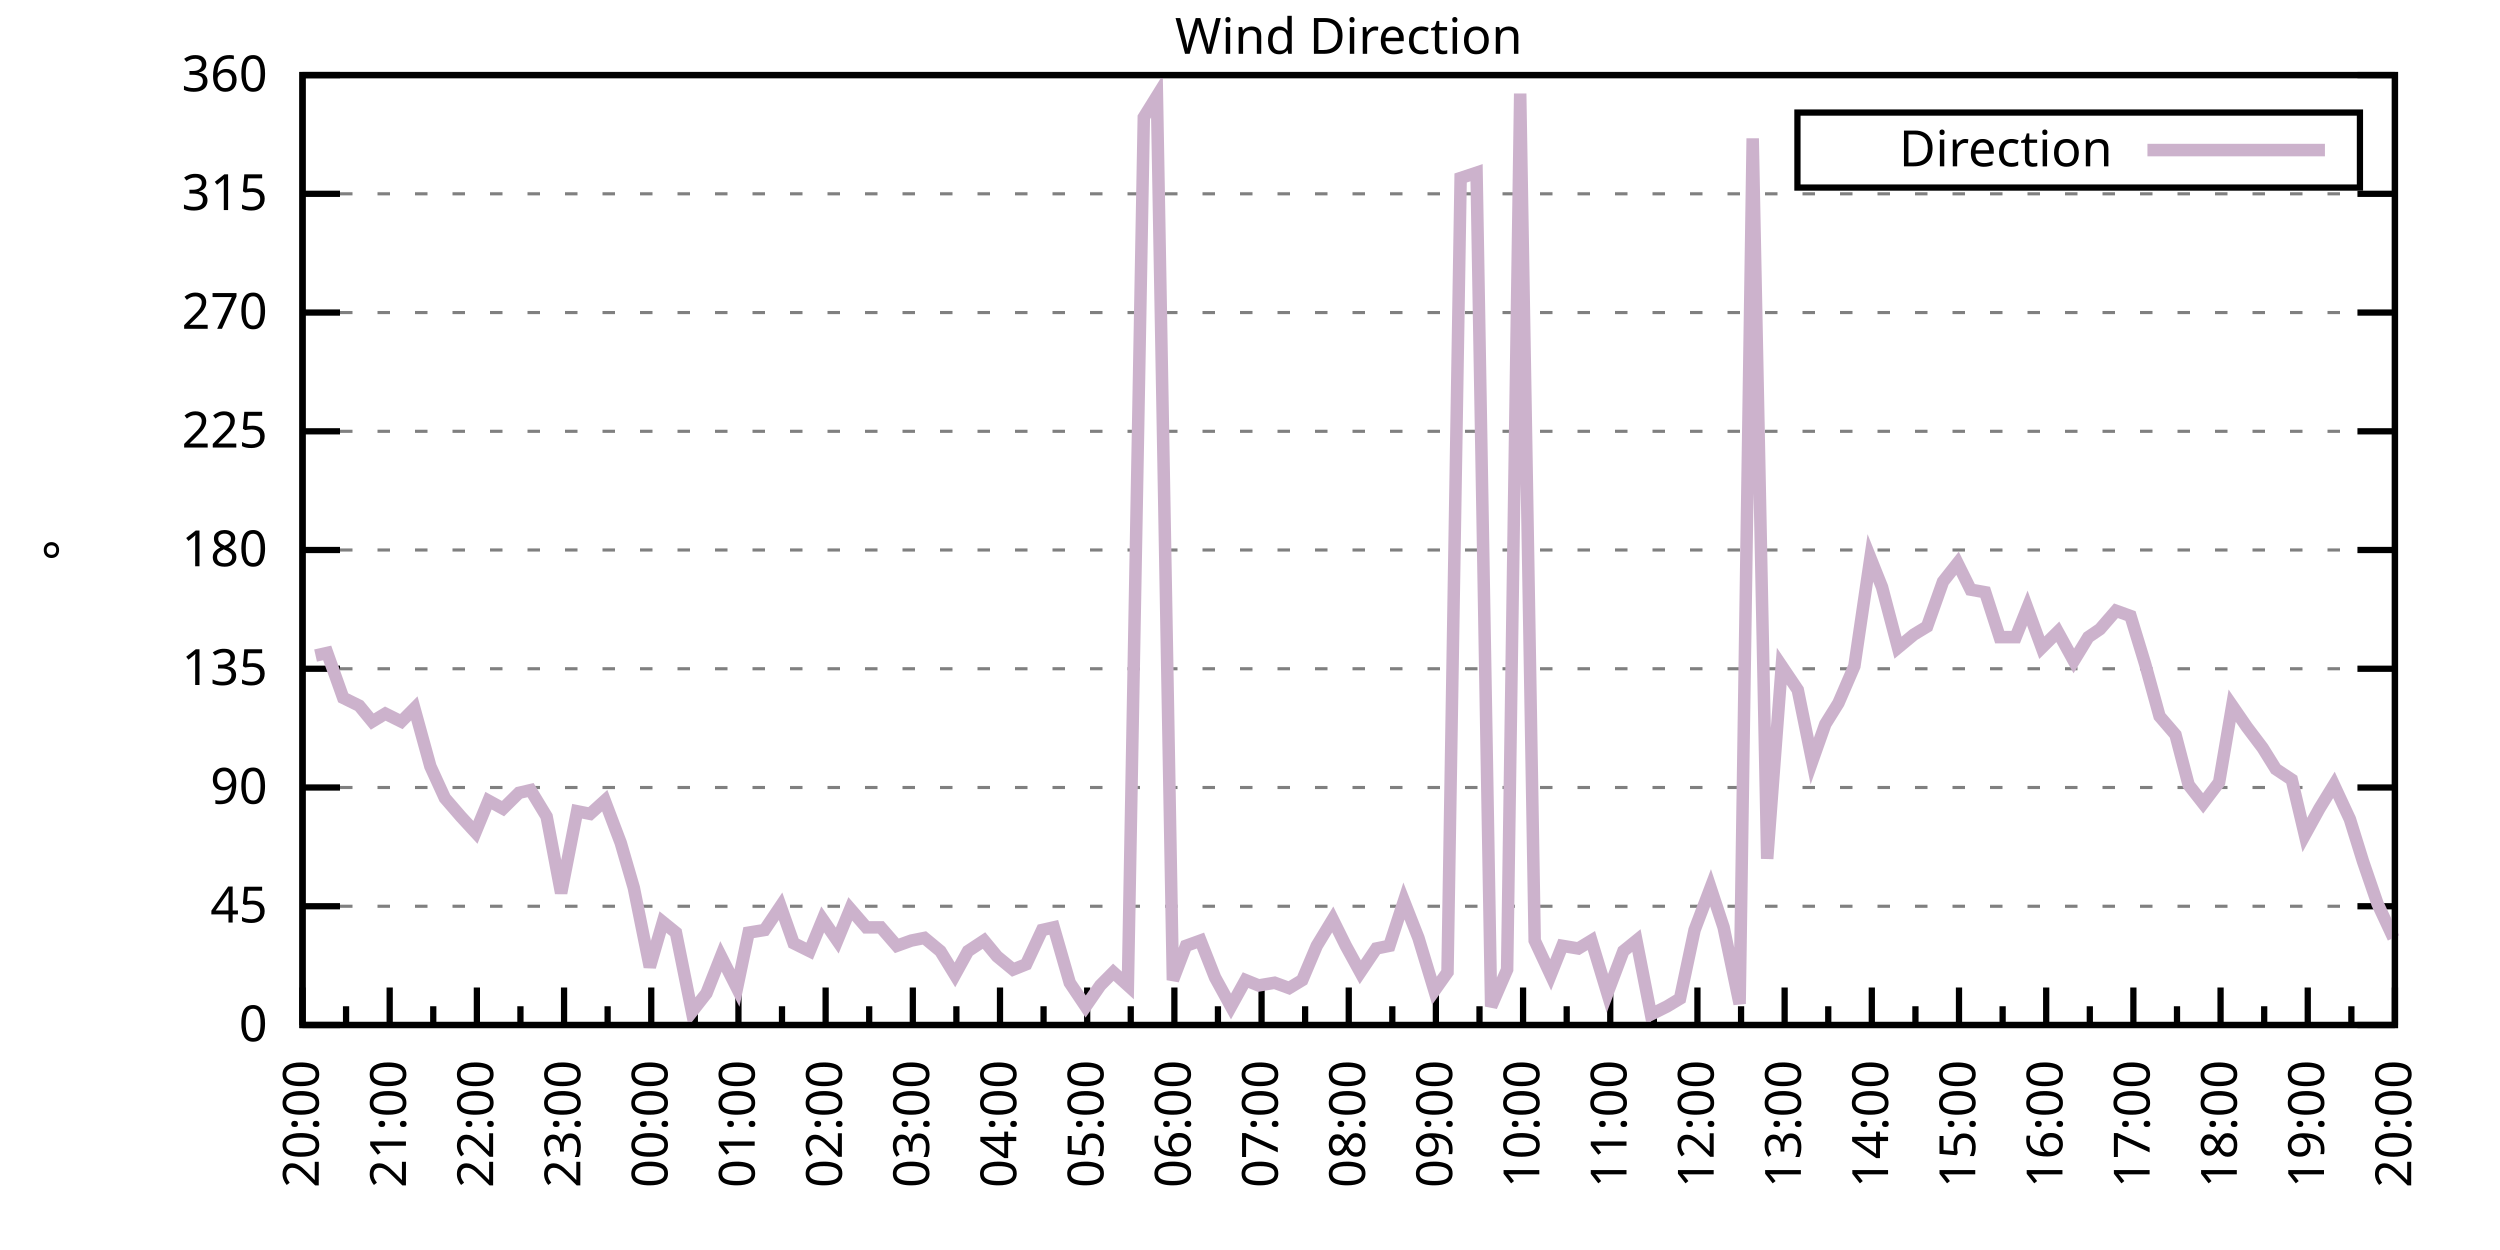
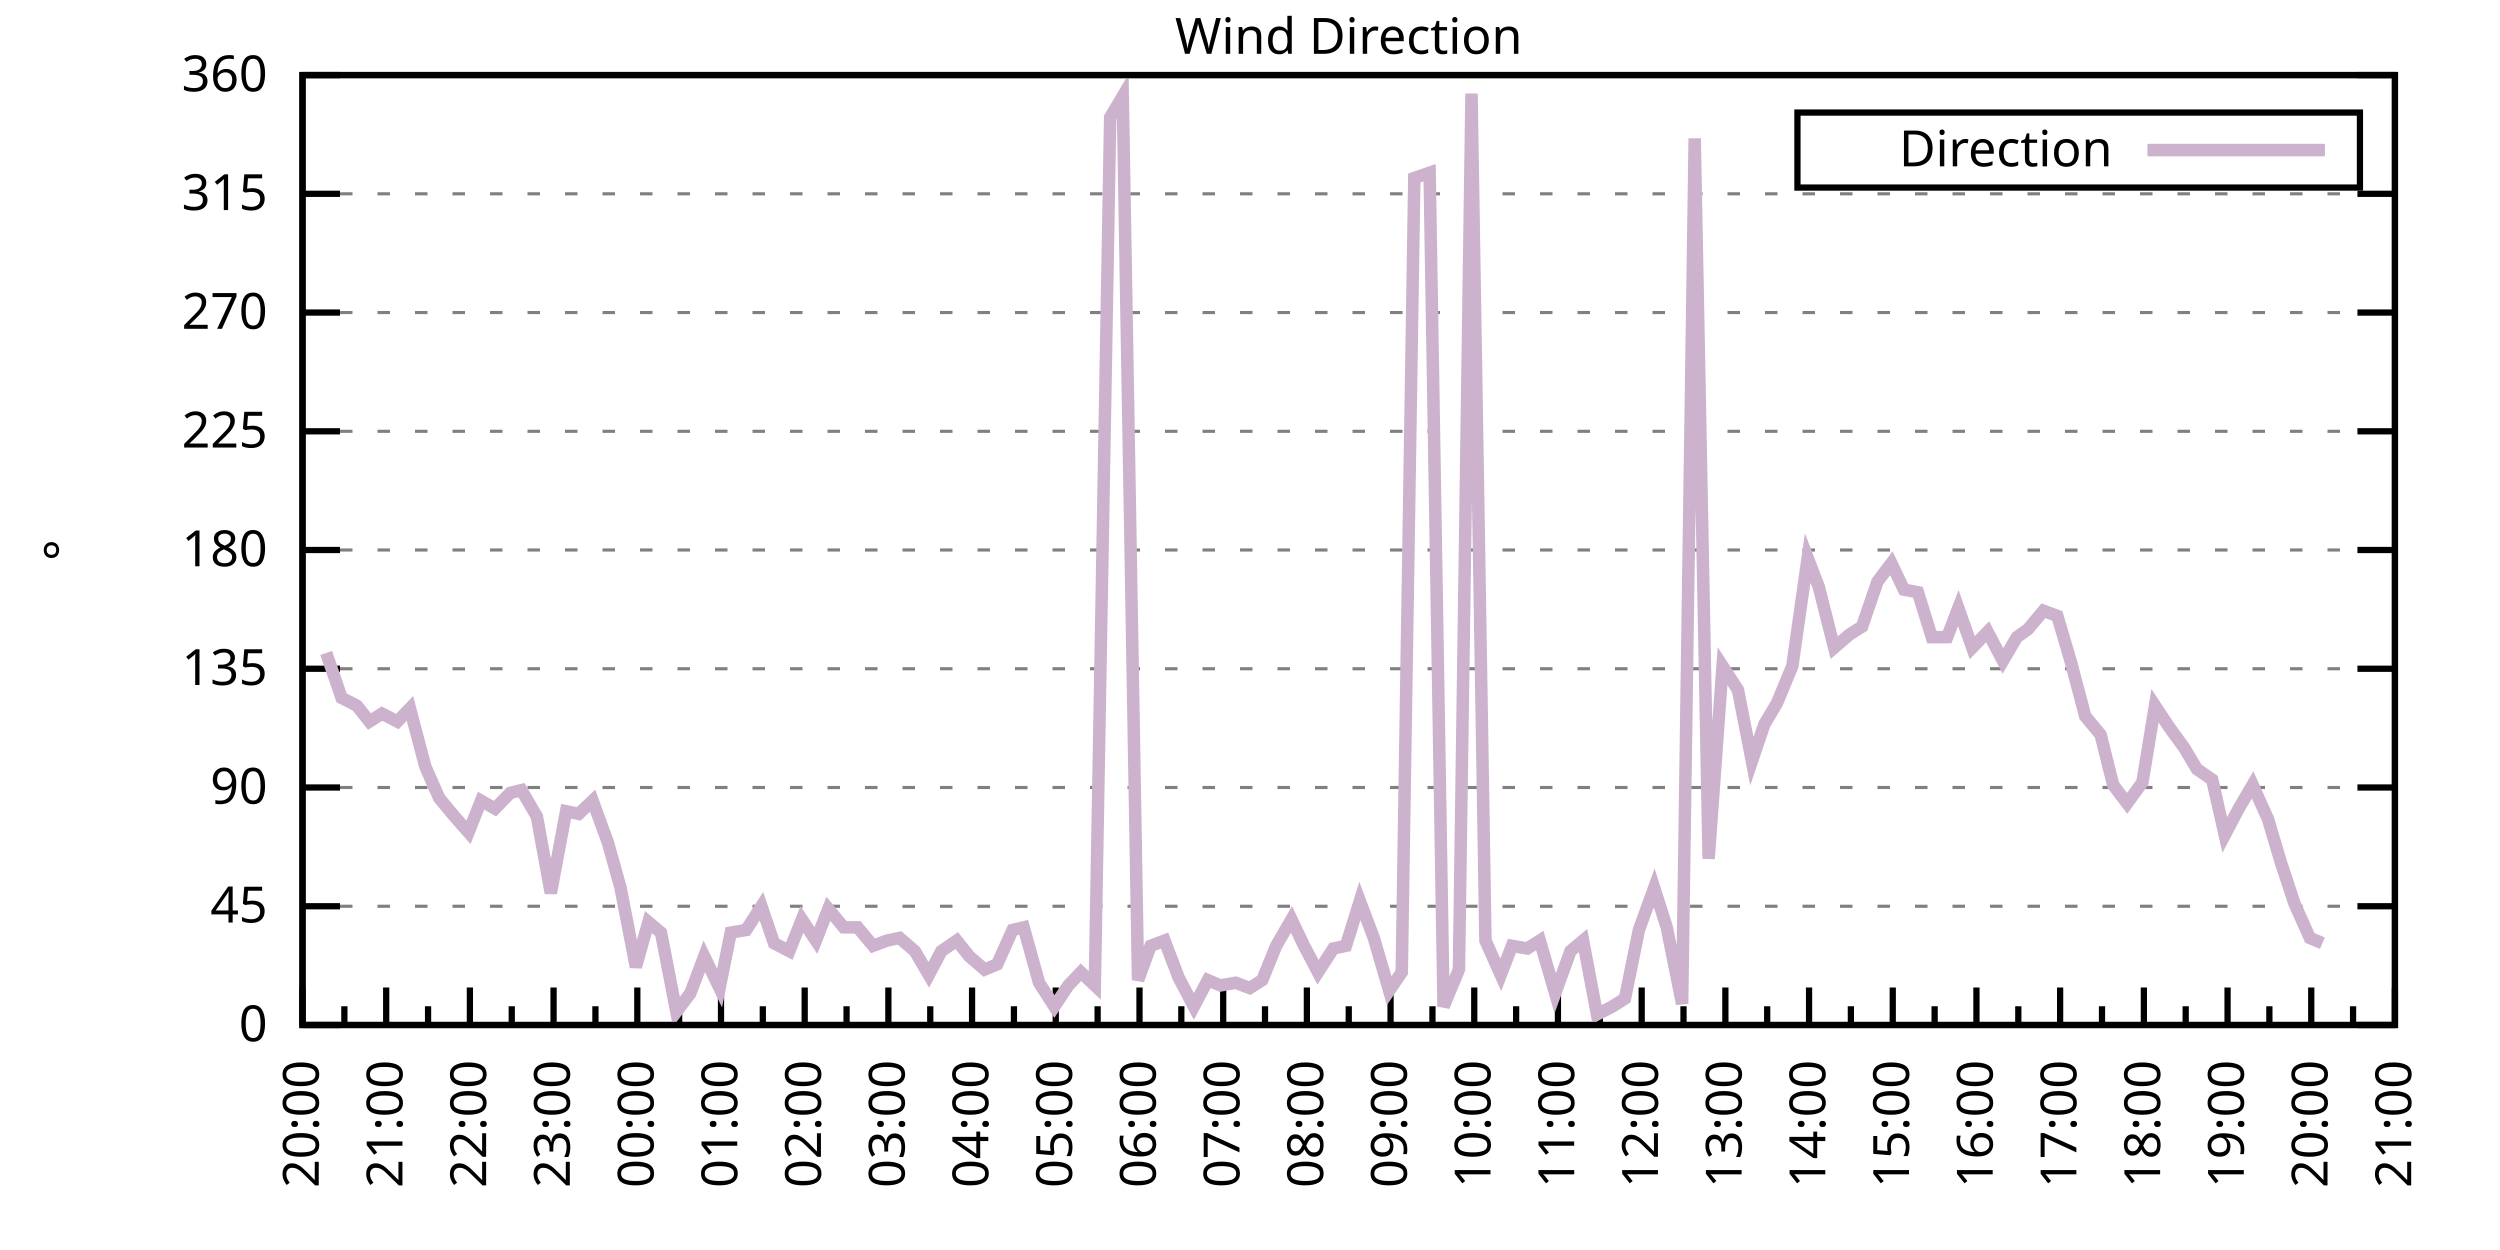
<svg xmlns="http://www.w3.org/2000/svg" xmlns:xlink="http://www.w3.org/1999/xlink" width="400" height="200" viewBox="0 0 400 200">
  <g id="gnuplot_canvas">
    <rect x="0" y="0" width="400" height="200" fill="none" />
    <defs>
      <circle id="gpDot" r="0.5" stroke-width="0.5" stroke="currentColor" />
      <path id="gpPt0" stroke-width="0.333" stroke="currentColor" d="M-1,0 h2 M0,-1 v2" />
      <path id="gpPt1" stroke-width="0.333" stroke="currentColor" d="M-1,-1 L1,1 M1,-1 L-1,1" />
      <path id="gpPt2" stroke-width="0.333" stroke="currentColor" d="M-1,0 L1,0 M0,-1 L0,1 M-1,-1 L1,1 M-1,1 L1,-1" />
      <rect id="gpPt3" stroke-width="0.333" stroke="currentColor" x="-1" y="-1" width="2" height="2" />
      <rect id="gpPt4" stroke-width="0.333" stroke="currentColor" fill="currentColor" x="-1" y="-1" width="2" height="2" />
      <circle id="gpPt5" stroke-width="0.333" stroke="currentColor" cx="0" cy="0" r="1" />
      <use xlink:href="#gpPt5" id="gpPt6" fill="currentColor" stroke="none" />
      <path id="gpPt7" stroke-width="0.333" stroke="currentColor" d="M0,-1.33 L-1.33,0.67 L1.33,0.67 z" />
      <use xlink:href="#gpPt7" id="gpPt8" fill="currentColor" stroke="none" />
      <use xlink:href="#gpPt7" id="gpPt9" stroke="currentColor" transform="rotate(180)" />
      <use xlink:href="#gpPt9" id="gpPt10" fill="currentColor" stroke="none" />
      <use xlink:href="#gpPt3" id="gpPt11" stroke="currentColor" transform="rotate(45)" />
      <use xlink:href="#gpPt11" id="gpPt12" fill="currentColor" stroke="none" />
      <path id="gpPt13" stroke-width="0.333" stroke="currentColor" d="M0,1.330 L1.265,0.411 L0.782,-1.067 L-0.782,-1.076 L-1.265,0.411 z" />
      <use xlink:href="#gpPt13" id="gpPt14" fill="currentColor" stroke="none" />
      <filter id="textbox" filterUnits="objectBoundingBox" x="0" y="0" height="1" width="1">
        <feFlood flood-color="white" flood-opacity="1" result="bgnd" />
        <feComposite in="SourceGraphic" in2="bgnd" operator="atop" />
      </filter>
      <filter id="greybox" filterUnits="objectBoundingBox" x="0" y="0" height="1" width="1">
        <feFlood flood-color="lightgrey" flood-opacity="1" result="grey" />
        <feComposite in="SourceGraphic" in2="grey" operator="atop" />
      </filter>
    </defs>
    <g fill="none" color="white" stroke="currentColor" stroke-width="1.00" stroke-linecap="butt" stroke-linejoin="miter">
</g>
    <g fill="none" color="black" stroke="currentColor" stroke-width="1.00" stroke-linecap="butt" stroke-linejoin="miter">
      <g stroke="none" shape-rendering="crispEdges">
        <polygon fill="rgb(255, 255, 255)" points="48.40,164.00 383.18,164.00 383.18,12.02 48.40,12.02 " />
      </g>
    </g>
    <g fill="none" color="black" stroke="currentColor" stroke-width="1.00" stroke-linecap="butt" stroke-linejoin="miter">
</g>
    <g fill="none" color="black" stroke="black" stroke-width="0.50" stroke-linecap="butt" stroke-linejoin="miter">
</g>
    <g fill="none" color="gray" stroke="currentColor" stroke-width="0.50" stroke-linecap="butt" stroke-linejoin="miter">
      <path stroke="gray" stroke-dasharray="2,4" class="gridline" d="M48.40,164.00 L383.19,164.00  " />
    </g>
    <g fill="none" color="gray" stroke="gray" stroke-width="1.00" stroke-linecap="butt" stroke-linejoin="miter">
</g>
    <g fill="none" color="black" stroke="currentColor" stroke-width="1.00" stroke-linecap="butt" stroke-linejoin="miter">
      <path stroke="black" d="M48.40,164.00 L54.40,164.00 M383.19,164.00 L377.19,164.00  " />
      <g transform="translate(42.80,166.60)" stroke="none" fill="black" font-family="Sans" font-size="8.00" text-anchor="end">
        <text>
          <tspan font-family="Sans"> 0</tspan>
        </text>
      </g>
    </g>
    <g fill="none" color="black" stroke="currentColor" stroke-width="1.00" stroke-linecap="butt" stroke-linejoin="miter">
</g>
    <g fill="none" color="black" stroke="black" stroke-width="0.50" stroke-linecap="butt" stroke-linejoin="miter">
</g>
    <g fill="none" color="gray" stroke="currentColor" stroke-width="0.50" stroke-linecap="butt" stroke-linejoin="miter">
      <path stroke="gray" stroke-dasharray="2,4" class="gridline" d="M48.40,145.00 L383.19,145.00  " />
    </g>
    <g fill="none" color="gray" stroke="gray" stroke-width="1.00" stroke-linecap="butt" stroke-linejoin="miter">
</g>
    <g fill="none" color="black" stroke="currentColor" stroke-width="1.00" stroke-linecap="butt" stroke-linejoin="miter">
      <path stroke="black" d="M48.40,145.00 L54.40,145.00 M383.19,145.00 L377.19,145.00  " />
      <g transform="translate(42.80,147.60)" stroke="none" fill="black" font-family="Sans" font-size="8.00" text-anchor="end">
        <text>
          <tspan font-family="Sans"> 45</tspan>
        </text>
      </g>
    </g>
    <g fill="none" color="black" stroke="currentColor" stroke-width="1.00" stroke-linecap="butt" stroke-linejoin="miter">
</g>
    <g fill="none" color="black" stroke="black" stroke-width="0.50" stroke-linecap="butt" stroke-linejoin="miter">
</g>
    <g fill="none" color="gray" stroke="currentColor" stroke-width="0.50" stroke-linecap="butt" stroke-linejoin="miter">
      <path stroke="gray" stroke-dasharray="2,4" class="gridline" d="M48.40,126.00 L383.19,126.00  " />
    </g>
    <g fill="none" color="gray" stroke="gray" stroke-width="1.00" stroke-linecap="butt" stroke-linejoin="miter">
</g>
    <g fill="none" color="black" stroke="currentColor" stroke-width="1.00" stroke-linecap="butt" stroke-linejoin="miter">
      <path stroke="black" d="M48.40,126.00 L54.40,126.00 M383.19,126.00 L377.19,126.00  " />
      <g transform="translate(42.80,128.60)" stroke="none" fill="black" font-family="Sans" font-size="8.00" text-anchor="end">
        <text>
          <tspan font-family="Sans"> 90</tspan>
        </text>
      </g>
    </g>
    <g fill="none" color="black" stroke="currentColor" stroke-width="1.00" stroke-linecap="butt" stroke-linejoin="miter">
</g>
    <g fill="none" color="black" stroke="black" stroke-width="0.50" stroke-linecap="butt" stroke-linejoin="miter">
</g>
    <g fill="none" color="gray" stroke="currentColor" stroke-width="0.50" stroke-linecap="butt" stroke-linejoin="miter">
      <path stroke="gray" stroke-dasharray="2,4" class="gridline" d="M48.40,107.00 L383.19,107.00  " />
    </g>
    <g fill="none" color="gray" stroke="gray" stroke-width="1.00" stroke-linecap="butt" stroke-linejoin="miter">
</g>
    <g fill="none" color="black" stroke="currentColor" stroke-width="1.00" stroke-linecap="butt" stroke-linejoin="miter">
      <path stroke="black" d="M48.40,107.00 L54.40,107.00 M383.19,107.00 L377.19,107.00  " />
      <g transform="translate(42.80,109.60)" stroke="none" fill="black" font-family="Sans" font-size="8.00" text-anchor="end">
        <text>
          <tspan font-family="Sans"> 135</tspan>
        </text>
      </g>
    </g>
    <g fill="none" color="black" stroke="currentColor" stroke-width="1.00" stroke-linecap="butt" stroke-linejoin="miter">
</g>
    <g fill="none" color="black" stroke="black" stroke-width="0.50" stroke-linecap="butt" stroke-linejoin="miter">
</g>
    <g fill="none" color="gray" stroke="currentColor" stroke-width="0.50" stroke-linecap="butt" stroke-linejoin="miter">
      <path stroke="gray" stroke-dasharray="2,4" class="gridline" d="M48.40,88.00 L383.19,88.00  " />
    </g>
    <g fill="none" color="gray" stroke="gray" stroke-width="1.00" stroke-linecap="butt" stroke-linejoin="miter">
</g>
    <g fill="none" color="black" stroke="currentColor" stroke-width="1.00" stroke-linecap="butt" stroke-linejoin="miter">
      <path stroke="black" d="M48.40,88.00 L54.40,88.00 M383.19,88.00 L377.19,88.00  " />
      <g transform="translate(42.80,90.60)" stroke="none" fill="black" font-family="Sans" font-size="8.00" text-anchor="end">
        <text>
          <tspan font-family="Sans"> 180</tspan>
        </text>
      </g>
    </g>
    <g fill="none" color="black" stroke="currentColor" stroke-width="1.00" stroke-linecap="butt" stroke-linejoin="miter">
</g>
    <g fill="none" color="black" stroke="black" stroke-width="0.50" stroke-linecap="butt" stroke-linejoin="miter">
</g>
    <g fill="none" color="gray" stroke="currentColor" stroke-width="0.50" stroke-linecap="butt" stroke-linejoin="miter">
      <path stroke="gray" stroke-dasharray="2,4" class="gridline" d="M48.40,69.01 L383.19,69.01  " />
    </g>
    <g fill="none" color="gray" stroke="gray" stroke-width="1.00" stroke-linecap="butt" stroke-linejoin="miter">
</g>
    <g fill="none" color="black" stroke="currentColor" stroke-width="1.00" stroke-linecap="butt" stroke-linejoin="miter">
      <path stroke="black" d="M48.40,69.01 L54.40,69.01 M383.19,69.01 L377.19,69.01  " />
      <g transform="translate(42.80,71.61)" stroke="none" fill="black" font-family="Sans" font-size="8.00" text-anchor="end">
        <text>
          <tspan font-family="Sans"> 225</tspan>
        </text>
      </g>
    </g>
    <g fill="none" color="black" stroke="currentColor" stroke-width="1.00" stroke-linecap="butt" stroke-linejoin="miter">
</g>
    <g fill="none" color="black" stroke="black" stroke-width="0.50" stroke-linecap="butt" stroke-linejoin="miter">
</g>
    <g fill="none" color="gray" stroke="currentColor" stroke-width="0.50" stroke-linecap="butt" stroke-linejoin="miter">
      <path stroke="gray" stroke-dasharray="2,4" class="gridline" d="M48.40,50.01 L383.19,50.01  " />
    </g>
    <g fill="none" color="gray" stroke="gray" stroke-width="1.00" stroke-linecap="butt" stroke-linejoin="miter">
</g>
    <g fill="none" color="black" stroke="currentColor" stroke-width="1.00" stroke-linecap="butt" stroke-linejoin="miter">
      <path stroke="black" d="M48.40,50.01 L54.40,50.01 M383.19,50.01 L377.19,50.01  " />
      <g transform="translate(42.80,52.61)" stroke="none" fill="black" font-family="Sans" font-size="8.00" text-anchor="end">
        <text>
          <tspan font-family="Sans"> 270</tspan>
        </text>
      </g>
    </g>
    <g fill="none" color="black" stroke="currentColor" stroke-width="1.00" stroke-linecap="butt" stroke-linejoin="miter">
</g>
    <g fill="none" color="black" stroke="black" stroke-width="0.50" stroke-linecap="butt" stroke-linejoin="miter">
</g>
    <g fill="none" color="gray" stroke="currentColor" stroke-width="0.50" stroke-linecap="butt" stroke-linejoin="miter">
      <path stroke="gray" stroke-dasharray="2,4" class="gridline" d="M48.40,31.01 L383.19,31.01  " />
    </g>
    <g fill="none" color="gray" stroke="gray" stroke-width="1.00" stroke-linecap="butt" stroke-linejoin="miter">
</g>
    <g fill="none" color="black" stroke="currentColor" stroke-width="1.00" stroke-linecap="butt" stroke-linejoin="miter">
      <path stroke="black" d="M48.40,31.01 L54.40,31.01 M383.19,31.01 L377.19,31.01  " />
      <g transform="translate(42.80,33.61)" stroke="none" fill="black" font-family="Sans" font-size="8.00" text-anchor="end">
        <text>
          <tspan font-family="Sans"> 315</tspan>
        </text>
      </g>
    </g>
    <g fill="none" color="black" stroke="currentColor" stroke-width="1.00" stroke-linecap="butt" stroke-linejoin="miter">
</g>
    <g fill="none" color="black" stroke="black" stroke-width="0.50" stroke-linecap="butt" stroke-linejoin="miter">
</g>
    <g fill="none" color="gray" stroke="currentColor" stroke-width="0.50" stroke-linecap="butt" stroke-linejoin="miter">
      <path stroke="gray" stroke-dasharray="2,4" class="gridline" d="M48.40,12.01 L383.19,12.01  " />
    </g>
    <g fill="none" color="gray" stroke="gray" stroke-width="1.00" stroke-linecap="butt" stroke-linejoin="miter">
</g>
    <g fill="none" color="black" stroke="currentColor" stroke-width="1.00" stroke-linecap="butt" stroke-linejoin="miter">
      <path stroke="black" d="M48.40,12.01 L54.40,12.01 M383.19,12.01 L377.19,12.01  " />
      <g transform="translate(42.80,14.61)" stroke="none" fill="black" font-family="Sans" font-size="8.00" text-anchor="end">
        <text>
          <tspan font-family="Sans"> 360</tspan>
        </text>
      </g>
    </g>
    <g fill="none" color="black" stroke="currentColor" stroke-width="1.00" stroke-linecap="butt" stroke-linejoin="miter">
      <path stroke="black" d="M48.40,164.00 L48.40,158.00  " />
      <g transform="translate(51.00,169.60) rotate(270)" stroke="none" fill="black" font-family="Sans" font-size="8.00" text-anchor="end">
        <text>
          <tspan font-family="Sans">20:00</tspan>
        </text>
      </g>
    </g>
    <g fill="none" color="black" stroke="currentColor" stroke-width="1.00" stroke-linecap="butt" stroke-linejoin="miter">
-       <path stroke="black" d="M55.37,164.00 L55.37,161.00 M62.35,164.00 L62.35,158.00  " />
-       <g transform="translate(64.95,169.60) rotate(270)" stroke="none" fill="black" font-family="Sans" font-size="8.00" text-anchor="end">
+       <path stroke="black" d="M55.10,164.00 L55.10,161.00 M61.79,164.00 L61.79,158.00  " />
+       <g transform="translate(64.39,169.60) rotate(270)" stroke="none" fill="black" font-family="Sans" font-size="8.00" text-anchor="end">
        <text>
          <tspan font-family="Sans">21:00</tspan>
        </text>
      </g>
    </g>
    <g fill="none" color="black" stroke="currentColor" stroke-width="1.00" stroke-linecap="butt" stroke-linejoin="miter">
-       <path stroke="black" d="M69.32,164.00 L69.32,161.00 M76.30,164.00 L76.30,158.00  " />
-       <g transform="translate(78.90,169.60) rotate(270)" stroke="none" fill="black" font-family="Sans" font-size="8.00" text-anchor="end">
+       <path stroke="black" d="M68.49,164.00 L68.49,161.00 M75.18,164.00 L75.18,158.00  " />
+       <g transform="translate(77.78,169.60) rotate(270)" stroke="none" fill="black" font-family="Sans" font-size="8.00" text-anchor="end">
        <text>
          <tspan font-family="Sans">22:00</tspan>
        </text>
      </g>
    </g>
    <g fill="none" color="black" stroke="currentColor" stroke-width="1.00" stroke-linecap="butt" stroke-linejoin="miter">
-       <path stroke="black" d="M83.27,164.00 L83.27,161.00 M90.25,164.00 L90.25,158.00  " />
-       <g transform="translate(92.85,169.60) rotate(270)" stroke="none" fill="black" font-family="Sans" font-size="8.00" text-anchor="end">
+       <path stroke="black" d="M81.88,164.00 L81.88,161.00 M88.57,164.00 L88.57,158.00  " />
+       <g transform="translate(91.17,169.60) rotate(270)" stroke="none" fill="black" font-family="Sans" font-size="8.00" text-anchor="end">
        <text>
          <tspan font-family="Sans">23:00</tspan>
        </text>
      </g>
    </g>
    <g fill="none" color="black" stroke="currentColor" stroke-width="1.00" stroke-linecap="butt" stroke-linejoin="miter">
-       <path stroke="black" d="M97.22,164.00 L97.22,161.00 M104.20,164.00 L104.20,158.00  " />
-       <g transform="translate(106.80,169.60) rotate(270)" stroke="none" fill="black" font-family="Sans" font-size="8.00" text-anchor="end">
+       <path stroke="black" d="M95.27,164.00 L95.27,161.00 M101.97,164.00 L101.97,158.00  " />
+       <g transform="translate(104.57,169.60) rotate(270)" stroke="none" fill="black" font-family="Sans" font-size="8.00" text-anchor="end">
        <text>
          <tspan font-family="Sans">00:00</tspan>
        </text>
      </g>
    </g>
    <g fill="none" color="black" stroke="currentColor" stroke-width="1.00" stroke-linecap="butt" stroke-linejoin="miter">
-       <path stroke="black" d="M111.17,164.00 L111.17,161.00 M118.15,164.00 L118.15,158.00  " />
-       <g transform="translate(120.75,169.60) rotate(270)" stroke="none" fill="black" font-family="Sans" font-size="8.00" text-anchor="end">
+       <path stroke="black" d="M108.66,164.00 L108.66,161.00 M115.36,164.00 L115.36,158.00  " />
+       <g transform="translate(117.96,169.60) rotate(270)" stroke="none" fill="black" font-family="Sans" font-size="8.00" text-anchor="end">
        <text>
          <tspan font-family="Sans">01:00</tspan>
        </text>
      </g>
    </g>
    <g fill="none" color="black" stroke="currentColor" stroke-width="1.00" stroke-linecap="butt" stroke-linejoin="miter">
-       <path stroke="black" d="M125.12,164.00 L125.12,161.00 M132.10,164.00 L132.10,158.00  " />
-       <g transform="translate(134.70,169.60) rotate(270)" stroke="none" fill="black" font-family="Sans" font-size="8.00" text-anchor="end">
+       <path stroke="black" d="M122.05,164.00 L122.05,161.00 M128.75,164.00 L128.75,158.00  " />
+       <g transform="translate(131.35,169.60) rotate(270)" stroke="none" fill="black" font-family="Sans" font-size="8.00" text-anchor="end">
        <text>
          <tspan font-family="Sans">02:00</tspan>
        </text>
      </g>
    </g>
    <g fill="none" color="black" stroke="currentColor" stroke-width="1.00" stroke-linecap="butt" stroke-linejoin="miter">
-       <path stroke="black" d="M139.07,164.00 L139.07,161.00 M146.05,164.00 L146.05,158.00  " />
-       <g transform="translate(148.65,169.60) rotate(270)" stroke="none" fill="black" font-family="Sans" font-size="8.00" text-anchor="end">
+       <path stroke="black" d="M135.45,164.00 L135.45,161.00 M142.14,164.00 L142.14,158.00  " />
+       <g transform="translate(144.74,169.60) rotate(270)" stroke="none" fill="black" font-family="Sans" font-size="8.00" text-anchor="end">
        <text>
          <tspan font-family="Sans">03:00</tspan>
        </text>
      </g>
    </g>
    <g fill="none" color="black" stroke="currentColor" stroke-width="1.00" stroke-linecap="butt" stroke-linejoin="miter">
-       <path stroke="black" d="M153.02,164.00 L153.02,161.00 M160.00,164.00 L160.00,158.00  " />
-       <g transform="translate(162.60,169.60) rotate(270)" stroke="none" fill="black" font-family="Sans" font-size="8.00" text-anchor="end">
+       <path stroke="black" d="M148.84,164.00 L148.84,161.00 M155.53,164.00 L155.53,158.00  " />
+       <g transform="translate(158.13,169.60) rotate(270)" stroke="none" fill="black" font-family="Sans" font-size="8.00" text-anchor="end">
        <text>
          <tspan font-family="Sans">04:00</tspan>
        </text>
      </g>
    </g>
    <g fill="none" color="black" stroke="currentColor" stroke-width="1.00" stroke-linecap="butt" stroke-linejoin="miter">
-       <path stroke="black" d="M166.97,164.00 L166.97,161.00 M173.95,164.00 L173.95,158.00  " />
-       <g transform="translate(176.55,169.60) rotate(270)" stroke="none" fill="black" font-family="Sans" font-size="8.00" text-anchor="end">
+       <path stroke="black" d="M162.23,164.00 L162.23,161.00 M168.92,164.00 L168.92,158.00  " />
+       <g transform="translate(171.52,169.60) rotate(270)" stroke="none" fill="black" font-family="Sans" font-size="8.00" text-anchor="end">
        <text>
          <tspan font-family="Sans">05:00</tspan>
        </text>
      </g>
    </g>
    <g fill="none" color="black" stroke="currentColor" stroke-width="1.00" stroke-linecap="butt" stroke-linejoin="miter">
-       <path stroke="black" d="M180.92,164.00 L180.92,161.00 M187.90,164.00 L187.90,158.00  " />
-       <g transform="translate(190.50,169.60) rotate(270)" stroke="none" fill="black" font-family="Sans" font-size="8.00" text-anchor="end">
+       <path stroke="black" d="M175.62,164.00 L175.62,161.00 M182.32,164.00 L182.32,158.00  " />
+       <g transform="translate(184.92,169.60) rotate(270)" stroke="none" fill="black" font-family="Sans" font-size="8.00" text-anchor="end">
        <text>
          <tspan font-family="Sans">06:00</tspan>
        </text>
      </g>
    </g>
    <g fill="none" color="black" stroke="currentColor" stroke-width="1.00" stroke-linecap="butt" stroke-linejoin="miter">
-       <path stroke="black" d="M194.87,164.00 L194.87,161.00 M201.85,164.00 L201.85,158.00  " />
-       <g transform="translate(204.45,169.60) rotate(270)" stroke="none" fill="black" font-family="Sans" font-size="8.00" text-anchor="end">
+       <path stroke="black" d="M189.01,164.00 L189.01,161.00 M195.71,164.00 L195.71,158.00  " />
+       <g transform="translate(198.31,169.60) rotate(270)" stroke="none" fill="black" font-family="Sans" font-size="8.00" text-anchor="end">
        <text>
          <tspan font-family="Sans">07:00</tspan>
        </text>
      </g>
    </g>
    <g fill="none" color="black" stroke="currentColor" stroke-width="1.00" stroke-linecap="butt" stroke-linejoin="miter">
-       <path stroke="black" d="M208.82,164.00 L208.82,161.00 M215.80,164.00 L215.80,158.00  " />
-       <g transform="translate(218.40,169.60) rotate(270)" stroke="none" fill="black" font-family="Sans" font-size="8.00" text-anchor="end">
+       <path stroke="black" d="M202.40,164.00 L202.40,161.00 M209.10,164.00 L209.10,158.00  " />
+       <g transform="translate(211.70,169.60) rotate(270)" stroke="none" fill="black" font-family="Sans" font-size="8.00" text-anchor="end">
        <text>
          <tspan font-family="Sans">08:00</tspan>
        </text>
      </g>
    </g>
    <g fill="none" color="black" stroke="currentColor" stroke-width="1.00" stroke-linecap="butt" stroke-linejoin="miter">
-       <path stroke="black" d="M222.77,164.00 L222.77,161.00 M229.74,164.00 L229.74,158.00  " />
-       <g transform="translate(232.34,169.60) rotate(270)" stroke="none" fill="black" font-family="Sans" font-size="8.00" text-anchor="end">
+       <path stroke="black" d="M215.80,164.00 L215.80,161.00 M222.49,164.00 L222.49,158.00  " />
+       <g transform="translate(225.09,169.60) rotate(270)" stroke="none" fill="black" font-family="Sans" font-size="8.00" text-anchor="end">
        <text>
          <tspan font-family="Sans">09:00</tspan>
        </text>
      </g>
    </g>
    <g fill="none" color="black" stroke="currentColor" stroke-width="1.00" stroke-linecap="butt" stroke-linejoin="miter">
-       <path stroke="black" d="M236.72,164.00 L236.72,161.00 M243.69,164.00 L243.69,158.00  " />
-       <g transform="translate(246.29,169.60) rotate(270)" stroke="none" fill="black" font-family="Sans" font-size="8.00" text-anchor="end">
+       <path stroke="black" d="M229.19,164.00 L229.19,161.00 M235.88,164.00 L235.88,158.00  " />
+       <g transform="translate(238.48,169.60) rotate(270)" stroke="none" fill="black" font-family="Sans" font-size="8.00" text-anchor="end">
        <text>
          <tspan font-family="Sans">10:00</tspan>
        </text>
      </g>
    </g>
    <g fill="none" color="black" stroke="currentColor" stroke-width="1.00" stroke-linecap="butt" stroke-linejoin="miter">
-       <path stroke="black" d="M250.67,164.00 L250.67,161.00 M257.64,164.00 L257.64,158.00  " />
-       <g transform="translate(260.24,169.60) rotate(270)" stroke="none" fill="black" font-family="Sans" font-size="8.00" text-anchor="end">
+       <path stroke="black" d="M242.58,164.00 L242.58,161.00 M249.27,164.00 L249.27,158.00  " />
+       <g transform="translate(251.87,169.60) rotate(270)" stroke="none" fill="black" font-family="Sans" font-size="8.00" text-anchor="end">
        <text>
          <tspan font-family="Sans">11:00</tspan>
        </text>
      </g>
    </g>
    <g fill="none" color="black" stroke="currentColor" stroke-width="1.00" stroke-linecap="butt" stroke-linejoin="miter">
-       <path stroke="black" d="M264.62,164.00 L264.62,161.00 M271.59,164.00 L271.59,158.00  " />
-       <g transform="translate(274.19,169.60) rotate(270)" stroke="none" fill="black" font-family="Sans" font-size="8.00" text-anchor="end">
+       <path stroke="black" d="M255.97,164.00 L255.97,161.00 M262.67,164.00 L262.67,158.00  " />
+       <g transform="translate(265.27,169.60) rotate(270)" stroke="none" fill="black" font-family="Sans" font-size="8.00" text-anchor="end">
        <text>
          <tspan font-family="Sans">12:00</tspan>
        </text>
      </g>
    </g>
    <g fill="none" color="black" stroke="currentColor" stroke-width="1.00" stroke-linecap="butt" stroke-linejoin="miter">
-       <path stroke="black" d="M278.57,164.00 L278.57,161.00 M285.54,164.00 L285.54,158.00  " />
-       <g transform="translate(288.14,169.60) rotate(270)" stroke="none" fill="black" font-family="Sans" font-size="8.00" text-anchor="end">
+       <path stroke="black" d="M269.36,164.00 L269.36,161.00 M276.06,164.00 L276.06,158.00  " />
+       <g transform="translate(278.66,169.60) rotate(270)" stroke="none" fill="black" font-family="Sans" font-size="8.00" text-anchor="end">
        <text>
          <tspan font-family="Sans">13:00</tspan>
        </text>
      </g>
    </g>
    <g fill="none" color="black" stroke="currentColor" stroke-width="1.00" stroke-linecap="butt" stroke-linejoin="miter">
-       <path stroke="black" d="M292.52,164.00 L292.52,161.00 M299.49,164.00 L299.49,158.00  " />
-       <g transform="translate(302.09,169.60) rotate(270)" stroke="none" fill="black" font-family="Sans" font-size="8.00" text-anchor="end">
+       <path stroke="black" d="M282.75,164.00 L282.75,161.00 M289.45,164.00 L289.45,158.00  " />
+       <g transform="translate(292.05,169.60) rotate(270)" stroke="none" fill="black" font-family="Sans" font-size="8.00" text-anchor="end">
        <text>
          <tspan font-family="Sans">14:00</tspan>
        </text>
      </g>
    </g>
    <g fill="none" color="black" stroke="currentColor" stroke-width="1.00" stroke-linecap="butt" stroke-linejoin="miter">
-       <path stroke="black" d="M306.47,164.00 L306.47,161.00 M313.44,164.00 L313.44,158.00  " />
-       <g transform="translate(316.04,169.60) rotate(270)" stroke="none" fill="black" font-family="Sans" font-size="8.00" text-anchor="end">
+       <path stroke="black" d="M296.14,164.00 L296.14,161.00 M302.84,164.00 L302.84,158.00  " />
+       <g transform="translate(305.44,169.60) rotate(270)" stroke="none" fill="black" font-family="Sans" font-size="8.00" text-anchor="end">
        <text>
          <tspan font-family="Sans">15:00</tspan>
        </text>
      </g>
    </g>
    <g fill="none" color="black" stroke="currentColor" stroke-width="1.00" stroke-linecap="butt" stroke-linejoin="miter">
-       <path stroke="black" d="M320.42,164.00 L320.42,161.00 M327.39,164.00 L327.39,158.00  " />
-       <g transform="translate(329.99,169.60) rotate(270)" stroke="none" fill="black" font-family="Sans" font-size="8.00" text-anchor="end">
+       <path stroke="black" d="M309.54,164.00 L309.54,161.00 M316.23,164.00 L316.23,158.00  " />
+       <g transform="translate(318.83,169.60) rotate(270)" stroke="none" fill="black" font-family="Sans" font-size="8.00" text-anchor="end">
        <text>
          <tspan font-family="Sans">16:00</tspan>
        </text>
      </g>
    </g>
    <g fill="none" color="black" stroke="currentColor" stroke-width="1.00" stroke-linecap="butt" stroke-linejoin="miter">
-       <path stroke="black" d="M334.37,164.00 L334.37,161.00 M341.34,164.00 L341.34,158.00  " />
-       <g transform="translate(343.94,169.60) rotate(270)" stroke="none" fill="black" font-family="Sans" font-size="8.00" text-anchor="end">
+       <path stroke="black" d="M322.93,164.00 L322.93,161.00 M329.62,164.00 L329.62,158.00  " />
+       <g transform="translate(332.22,169.60) rotate(270)" stroke="none" fill="black" font-family="Sans" font-size="8.00" text-anchor="end">
        <text>
          <tspan font-family="Sans">17:00</tspan>
        </text>
      </g>
    </g>
    <g fill="none" color="black" stroke="currentColor" stroke-width="1.00" stroke-linecap="butt" stroke-linejoin="miter">
-       <path stroke="black" d="M348.32,164.00 L348.32,161.00 M355.29,164.00 L355.29,158.00  " />
-       <g transform="translate(357.89,169.60) rotate(270)" stroke="none" fill="black" font-family="Sans" font-size="8.00" text-anchor="end">
+       <path stroke="black" d="M336.32,164.00 L336.32,161.00 M343.02,164.00 L343.02,158.00  " />
+       <g transform="translate(345.62,169.60) rotate(270)" stroke="none" fill="black" font-family="Sans" font-size="8.00" text-anchor="end">
        <text>
          <tspan font-family="Sans">18:00</tspan>
        </text>
      </g>
    </g>
    <g fill="none" color="black" stroke="currentColor" stroke-width="1.00" stroke-linecap="butt" stroke-linejoin="miter">
-       <path stroke="black" d="M362.27,164.00 L362.27,161.00 M369.24,164.00 L369.24,158.00  " />
-       <g transform="translate(371.84,169.60) rotate(270)" stroke="none" fill="black" font-family="Sans" font-size="8.00" text-anchor="end">
+       <path stroke="black" d="M349.71,164.00 L349.71,161.00 M356.41,164.00 L356.41,158.00  " />
+       <g transform="translate(359.01,169.60) rotate(270)" stroke="none" fill="black" font-family="Sans" font-size="8.00" text-anchor="end">
        <text>
          <tspan font-family="Sans">19:00</tspan>
        </text>
      </g>
    </g>
    <g fill="none" color="black" stroke="currentColor" stroke-width="1.00" stroke-linecap="butt" stroke-linejoin="miter">
-       <path stroke="black" d="M376.22,164.00 L376.22,161.00 M383.19,164.00 L383.19,158.00  " />
+       <path stroke="black" d="M363.10,164.00 L363.10,161.00 M369.80,164.00 L369.80,158.00  " />
+       <g transform="translate(372.40,169.60) rotate(270)" stroke="none" fill="black" font-family="Sans" font-size="8.00" text-anchor="end">
+         <text>
+           <tspan font-family="Sans">20:00</tspan>
+         </text>
+       </g>
+     </g>
+     <g fill="none" color="black" stroke="currentColor" stroke-width="1.00" stroke-linecap="butt" stroke-linejoin="miter">
+       <path stroke="black" d="M376.49,164.00 L376.49,161.00 M383.19,164.00 L383.19,158.00  " />
      <g transform="translate(385.79,169.60) rotate(270)" stroke="none" fill="black" font-family="Sans" font-size="8.00" text-anchor="end">
        <text>
-           <tspan font-family="Sans">20:00</tspan>
+           <tspan font-family="Sans">21:00</tspan>
        </text>
      </g>
    </g>
    <g fill="none" color="black" stroke="currentColor" stroke-width="1.00" stroke-linecap="butt" stroke-linejoin="miter">
</g>
    <g fill="none" color="black" stroke="currentColor" stroke-width="1.00" stroke-linecap="butt" stroke-linejoin="miter">
      <path stroke="black" d="M48.40,12.01 L48.40,164.00 L383.19,164.00 L383.19,12.01 L48.40,12.01 Z  " />
    </g>
    <g fill="none" color="black" stroke="currentColor" stroke-width="1.00" stroke-linecap="butt" stroke-linejoin="miter">
      <g transform="translate(12.80,88.01) rotate(270)" stroke="none" fill="black" font-family="Sans" font-size="8.00" text-anchor="middle">
        <text>
          <tspan font-family="Sans">°</tspan>
        </text>
      </g>
    </g>
    <g fill="none" color="black" stroke="currentColor" stroke-width="1.00" stroke-linecap="butt" stroke-linejoin="miter">
</g>
    <g fill="none" color="black" stroke="currentColor" stroke-width="1.00" stroke-linecap="butt" stroke-linejoin="miter">
      <path stroke="black" d="M287.59,30.01 L287.59,18.01 L377.59,18.01 L377.59,30.01 L287.59,30.01 Z  " />
    </g>
    <g id="Wind_direction_plot_1">
      <g fill="none" color="white" stroke="black" stroke-width="2.00" stroke-linecap="butt" stroke-linejoin="miter">
</g>
      <g fill="none" color="black" stroke="currentColor" stroke-width="2.00" stroke-linecap="butt" stroke-linejoin="miter">
        <g transform="translate(337.99,26.61)" stroke="none" fill="black" font-family="Sans" font-size="8.00" text-anchor="end">
          <text>
            <tspan font-family="Sans">Direction</tspan>
          </text>
        </g>
      </g>
      <g fill="none" color="black" stroke="currentColor" stroke-width="2.00" stroke-linecap="butt" stroke-linejoin="miter">
-         <path stroke="rgb(204, 178, 204)" d="M343.59,24.01 L371.99,24.01 M50.49,104.89 L52.35,104.47 L54.91,111.65 L57.47,112.91 L59.56,115.45 L61.65,114.18   L64.21,115.45 L66.30,113.34 L68.86,122.62 L71.18,127.69 L73.74,130.65 L76.07,133.18 L78.16,128.11 L80.48,129.38   L83.04,126.85 L84.90,126.42 L87.46,130.65 L89.78,142.89 L92.34,129.80 L94.43,130.22 L96.76,128.11 L99.32,134.87   L101.41,142.05 L103.97,154.71 L106.06,147.53 L108.15,149.22 L110.71,161.89 L113.03,158.93 L115.36,153.02 L117.92,158.09   L119.78,149.22 L122.33,148.80 L124.89,145.00 L126.98,150.91 L129.54,152.18 L131.63,147.11 L133.96,150.49 L136.05,145.42   L138.61,148.38 L140.93,148.38 L143.49,151.33 L145.81,150.49 L147.91,150.07 L150.46,152.18 L152.79,155.98 L154.88,152.18   L157.44,150.49 L159.53,153.02 L162.09,155.13 L164.18,154.29 L166.74,148.80 L168.60,148.38 L171.16,157.24 L173.71,161.04   L176.04,157.67 L178.13,155.56 L180.46,157.67 L183.01,18.77 L185.11,15.39 L187.66,156.82 L189.76,151.33 L192.08,150.49   L194.41,156.40 L196.96,161.04 L199.29,156.82 L201.38,157.67 L203.94,157.24 L206.26,158.09 L208.36,156.82 L210.68,151.33   L213.24,147.11 L215.33,151.33 L217.65,155.56 L220.21,151.76 L222.30,151.33 L224.63,144.16 L226.95,150.07 L229.51,158.51   L231.60,155.56 L233.70,28.48 L236.25,27.63 L238.58,161.04 L241.14,155.13 L243.23,14.97 L245.55,150.49 L248.11,155.98   L249.97,151.33 L252.53,151.76 L254.62,150.49 L257.18,158.93 L259.74,152.18 L261.83,150.49 L264.15,162.31 L266.71,161.04   L268.80,159.78 L271.13,148.80 L273.69,142.05 L275.78,148.38 L278.34,160.62 L280.43,22.14 L282.75,137.40 L285.08,106.58   L287.64,110.38 L289.96,121.78 L292.05,115.87 L294.15,112.49 L296.70,106.58 L299.26,89.27 L301.12,93.92 L303.68,103.63   L306.23,101.52 L308.33,100.25 L310.88,93.07 L313.21,90.12 L315.30,94.34 L317.63,94.76 L319.95,101.94 L322.51,101.94   L324.37,97.29 L326.69,103.63 L329.25,101.09 L331.81,105.74 L334.13,101.94 L335.99,100.67 L338.55,97.72 L340.88,98.56   L343.20,106.16 L345.53,114.60 L348.08,117.56 L350.18,125.58 L352.50,128.54 L355.06,125.16 L357.15,112.91 L359.48,116.29   L362.03,119.67 L364.13,123.05 L366.68,124.74 L368.78,133.60 L371.10,129.38 L373.43,125.58 L375.98,131.07 L378.08,137.82   L380.40,144.58 L382.96,150.07  " />
+         <path stroke="rgb(204, 178, 204)" d="M343.59,24.01 L371.99,24.01 M52.19,104.47 L54.65,111.65 L57.10,112.91 L59.11,115.45 L61.12,114.18 L63.58,115.45   L65.59,113.34 L68.04,122.62 L70.27,127.69 L72.73,130.65 L74.96,133.18 L76.97,128.11 L79.20,129.38 L81.66,126.85   L83.44,126.42 L85.90,130.65 L88.13,142.89 L90.58,129.80 L92.59,130.22 L94.82,128.11 L97.28,134.87 L99.29,142.05   L101.74,154.71 L103.75,147.53 L105.76,149.22 L108.22,161.89 L110.45,158.93 L112.68,153.02 L115.13,158.09 L116.92,149.22   L119.38,148.80 L121.83,145.00 L123.84,150.91 L126.29,152.18 L128.30,147.11 L130.54,150.49 L132.54,145.42 L135.00,148.38   L137.23,148.38 L139.69,151.33 L141.92,150.49 L143.93,150.07 L146.38,152.18 L148.61,155.98 L150.62,152.18 L153.08,150.49   L155.09,153.02 L157.54,155.13 L159.55,154.29 L162.01,148.80 L163.79,148.38 L166.25,157.24 L168.70,161.04 L170.93,157.67   L172.94,155.56 L175.17,157.67 L177.63,18.77 L179.64,15.39 L182.09,156.82 L184.10,151.33 L186.33,150.49 L188.57,156.40   L191.02,161.04 L193.25,156.82 L195.26,157.67 L197.72,157.24 L199.95,158.09 L201.96,156.82 L204.19,151.33 L206.64,147.11   L208.65,151.33 L210.88,155.56 L213.34,151.76 L215.35,151.33 L217.58,144.16 L219.81,150.07 L222.27,158.51 L224.28,155.56   L226.29,28.48 L228.74,27.63 L230.97,161.04 L233.43,155.13 L235.44,14.97 L237.67,150.49 L240.12,155.98 L241.91,151.33   L244.36,151.76 L246.37,150.49 L248.83,158.93 L251.28,152.18 L253.29,150.49 L255.52,162.31 L257.98,161.04 L259.99,159.78   L262.22,148.80 L264.67,142.05 L266.68,148.38 L269.14,160.62 L271.15,22.14 L273.38,137.40 L275.61,106.58 L278.07,110.38   L280.30,121.78 L282.31,115.87 L284.32,112.49 L286.77,106.58 L289.23,89.27 L291.01,93.92 L293.47,103.63 L295.92,101.52   L297.93,100.25 L300.39,93.07 L302.62,90.12 L304.63,94.34 L306.86,94.76 L309.09,101.94 L311.54,101.94 L313.33,97.29   L315.56,103.63 L318.02,101.09 L320.47,105.74 L322.70,101.94 L324.49,100.67 L326.95,97.72 L329.18,98.56 L331.41,106.16   L333.64,114.60 L336.10,117.56 L338.10,125.58 L340.34,128.54 L342.79,125.16 L344.80,112.91 L347.03,116.29 L349.49,119.67   L351.50,123.05 L353.95,124.74 L355.96,133.60 L358.19,129.38 L360.42,125.58 L362.88,131.07 L364.89,137.82 L367.12,144.58   L369.58,150.07 L371.58,150.91  " />
      </g>
    </g>
    <g fill="none" color="black" stroke="currentColor" stroke-width="2.00" stroke-linecap="butt" stroke-linejoin="miter">
</g>
    <g fill="none" color="black" stroke="black" stroke-width="1.00" stroke-linecap="butt" stroke-linejoin="miter">
</g>
    <g fill="none" color="black" stroke="currentColor" stroke-width="1.00" stroke-linecap="butt" stroke-linejoin="miter">
      <path stroke="black" d="M48.40,12.01 L48.40,164.00 L383.19,164.00 L383.19,12.01 L48.40,12.01 Z  " />
    </g>
    <g fill="none" color="black" stroke="currentColor" stroke-width="1.00" stroke-linecap="butt" stroke-linejoin="miter">
      <g transform="translate(215.79,8.61)" stroke="none" fill="black" font-family="Sans" font-size="8.00" text-anchor="middle">
        <text>
          <tspan font-family="Sans">Wind Direction</tspan>
        </text>
      </g>
    </g>
    <g fill="none" color="black" stroke="currentColor" stroke-width="1.00" stroke-linecap="butt" stroke-linejoin="miter">
</g>
  </g>
</svg>
